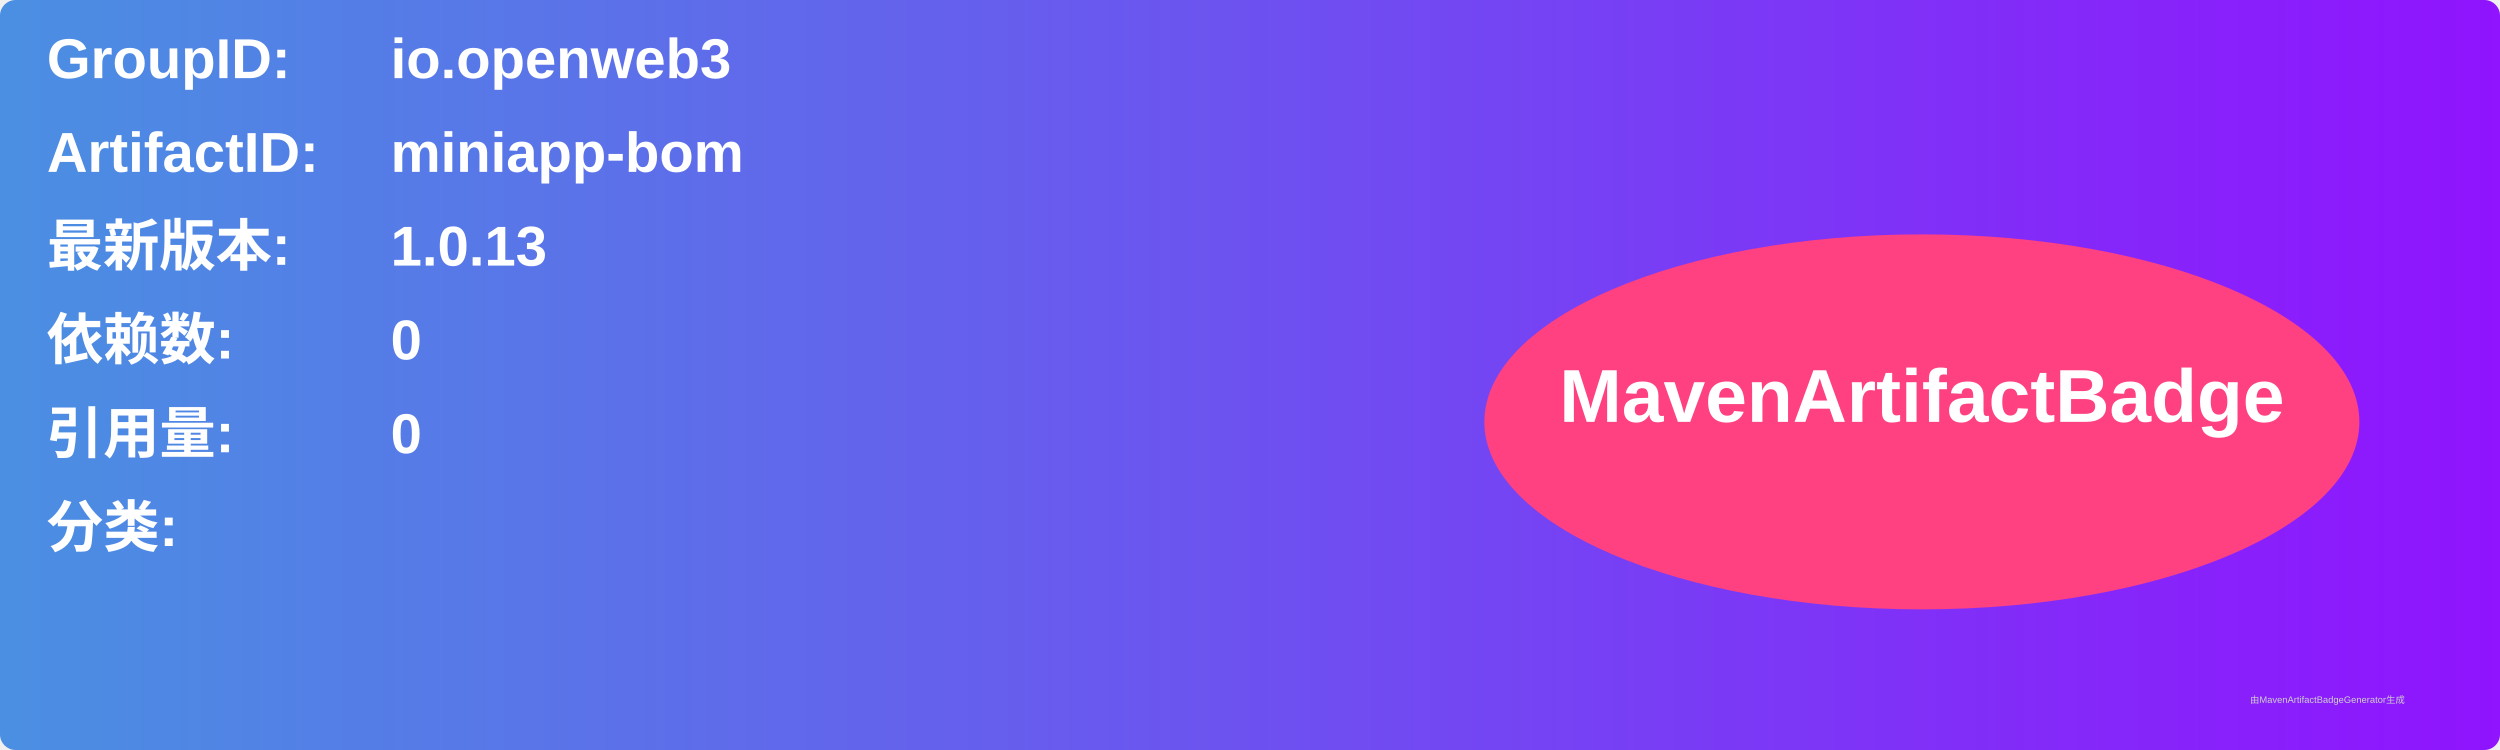
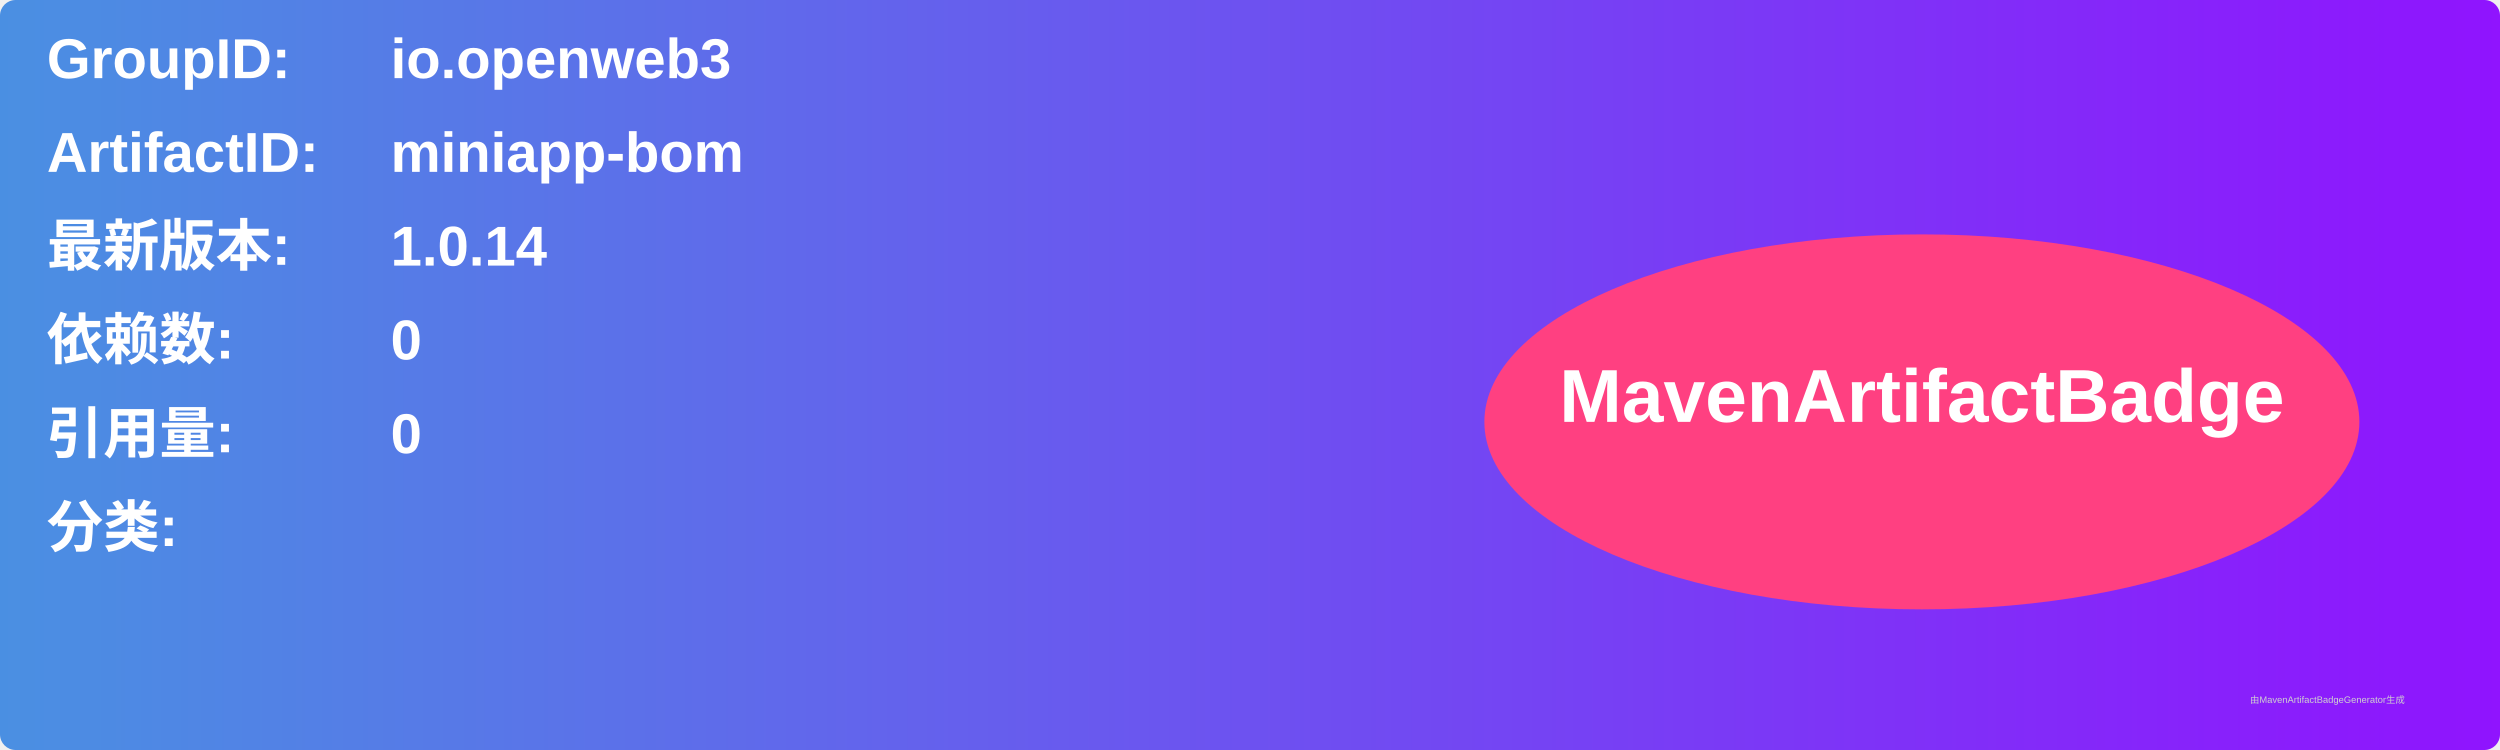
<svg xmlns="http://www.w3.org/2000/svg" width="800" height="240" viewBox="0 0 800 240">
  <linearGradient id="grad" x1="0%" y1="0%" x2="100%" y2="0%">
    <stop offset="0%" stop-color="#4a90e2" />
    <stop offset="100%" stop-color="#9013fe" />
  </linearGradient>
  <rect width="100%" height="100%" rx="5" ry="5" fill="url(#grad)" />
  <g transform="translate(15, 15)">
    <text x="0" y="10" font-family="Arial" font-size="18" fill="white" font-weight="bold" width="260">GroupID:</text>
    <text x="110" y="10" font-family="Arial" font-size="18" fill="white" font-weight="bold" width="460">io.openweb3</text>
    <text x="0" y="40" font-family="Arial" font-size="18" fill="white" font-weight="bold" width="260">ArtifactID:</text>
    <text x="110" y="40" font-family="Arial" font-size="18" fill="white" font-weight="bold" width="460">miniapp-bom</text>
    <text x="0" y="70" font-family="Arial" font-size="18" fill="white" font-weight="bold">最新版本:</text>
    <text x="110" y="70" font-family="Arial" font-size="18" fill="white" font-weight="bold">
-       <tspan font-weight="bold">1.0.13</tspan>
+       <tspan font-weight="bold">1.0.14</tspan>
    </text>
    <text x="0" y="100" font-family="Arial" font-size="18" fill="white" font-weight="bold">依赖数: </text>
    <text x="110" y="100" font-family="Arial" font-size="18" fill="white">
      <tspan font-weight="bold">0</tspan>
    </text>
    <text x="0" y="130" font-family="Arial" font-size="18" fill="white" font-weight="bold">引用量: </text>
    <text x="110" y="130" font-family="Arial" font-size="18" fill="white">
      <tspan font-weight="bold">0</tspan>
    </text>
    <text x="0" y="160" font-family="Arial" font-size="18" fill="white" font-weight="bold">分类:</text>
    <text x="10" y="190" font-family="Arial" font-size="10" fill="white">
      <tspan font-weight="bold" />
    </text>
    <ellipse cx="600" cy="120" rx="140" ry="60" fill="#ff4081" />
    <text x="600" y="120" text-anchor="middle" font-family="Arial" font-size="24" fill="white" font-weight="bold">MavenArtifactBadge</text>
  </g>
  <text x="720" y="225" font-family="Arial" font-size="3" fill="#d0d0d0">由MavenArtifactBadgeGenerator生成</text>
</svg>
